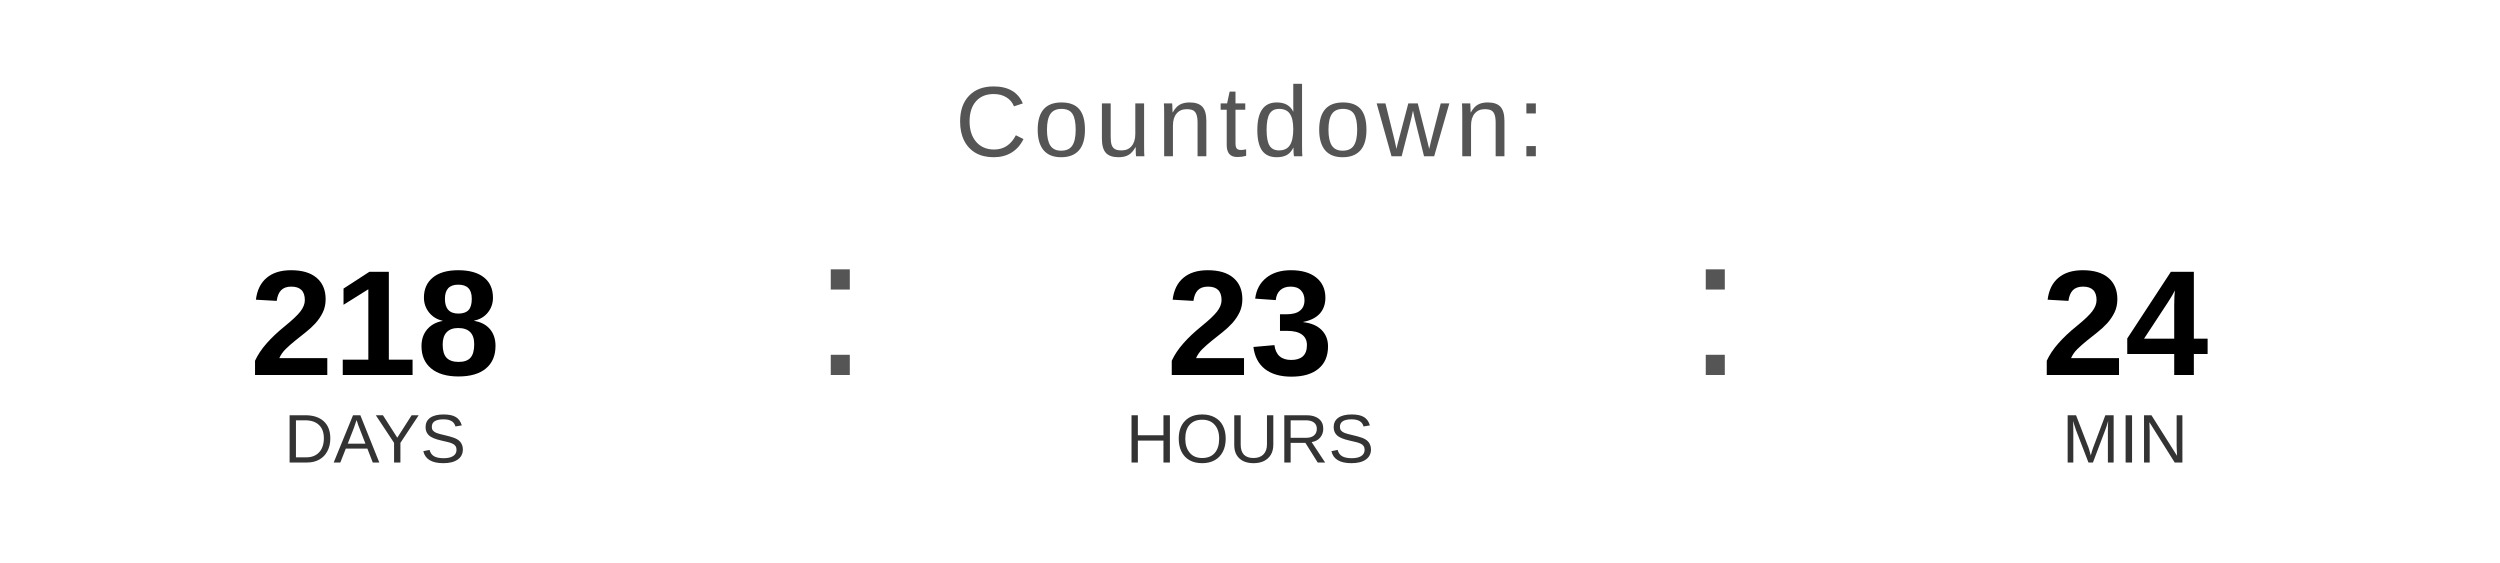
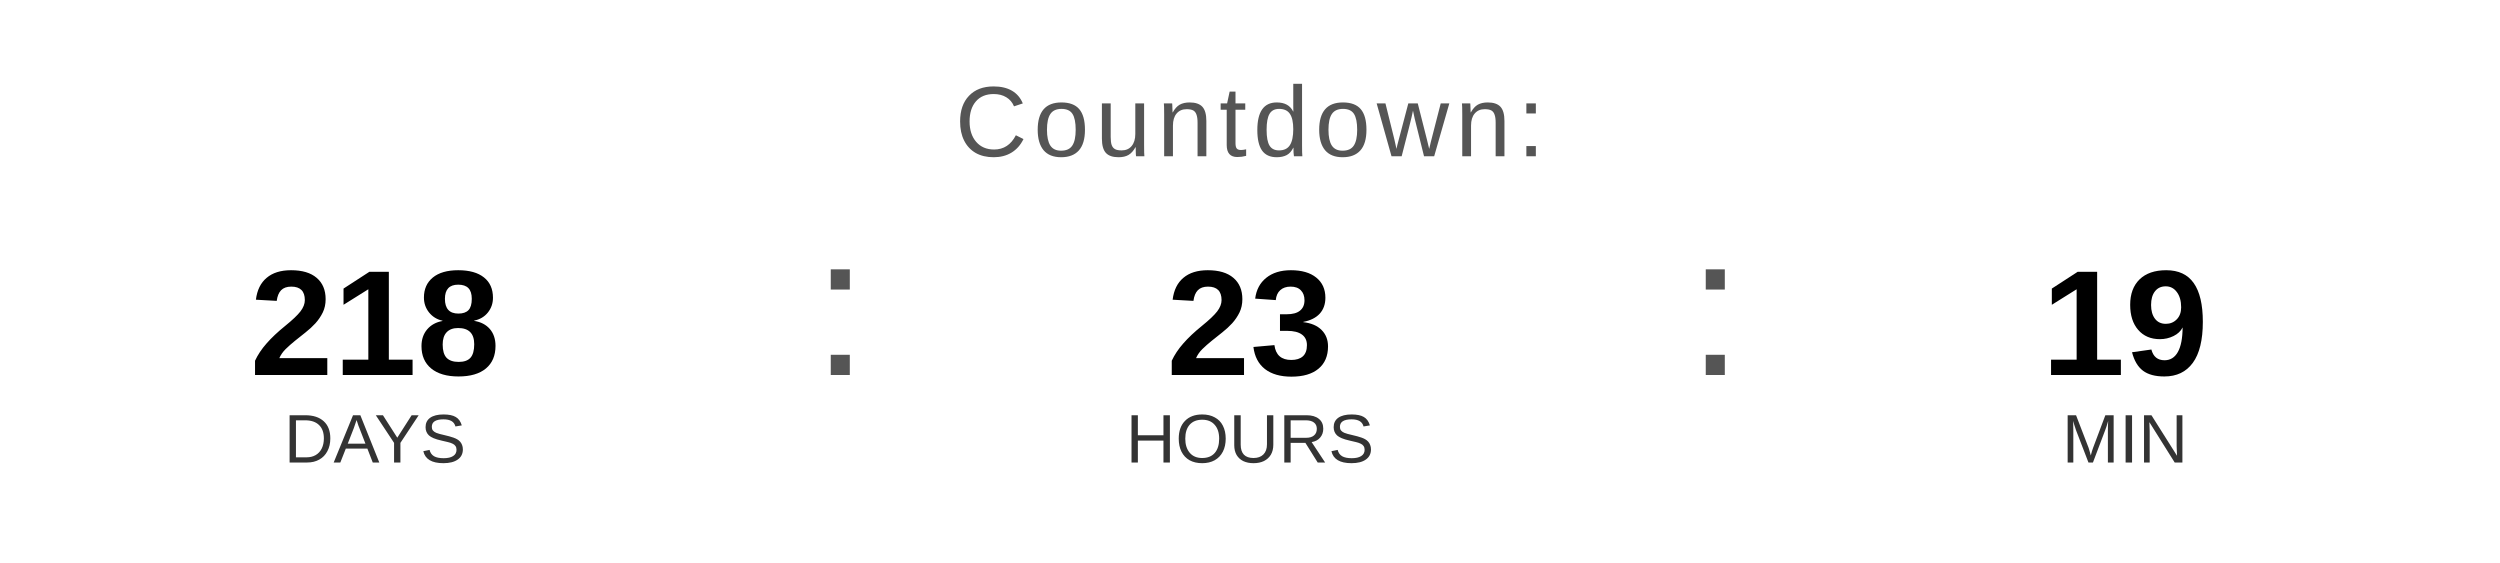
<svg xmlns="http://www.w3.org/2000/svg" width="400" height="90" viewBox="0 0 400 90">
  <text x="200" y="25" font-family="Arial, Helvetica, sans-serif" font-size="16" fill="#555555" text-anchor="middle" letter-spacing="1">
    Countdown:
  </text>
  <text x="60" y="60" font-family="Arial, Helvetica, sans-serif" font-size="24" font-weight="bold" fill="#000000" text-anchor="middle">218</text>
  <text x="60" y="74" font-family="Arial, Helvetica, sans-serif" font-size="11" fill="#333333" text-anchor="middle">DAYS</text>
  <text x="130" y="60" font-family="Arial, sans-serif" font-size="32" fill="#555555">:</text>
  <text x="200" y="60" font-family="Arial, Helvetica, sans-serif" font-size="24" font-weight="bold" fill="#000000" text-anchor="middle">23</text>
  <text x="200" y="74" font-family="Arial, Helvetica, sans-serif" font-size="11" fill="#333333" text-anchor="middle">HOURS</text>
  <text x="270" y="60" font-family="Arial, sans-serif" font-size="32" fill="#555555">:</text>
-   <text x="340" y="60" font-family="Arial, Helvetica, sans-serif" font-size="24" font-weight="bold" fill="#000000" text-anchor="middle">24</text>
+   <text x="340" y="60" font-family="Arial, Helvetica, sans-serif" font-size="24" font-weight="bold" fill="#000000" text-anchor="middle">19</text>
  <text x="340" y="74" font-family="Arial, Helvetica, sans-serif" font-size="11" fill="#333333" text-anchor="middle">MIN</text>
</svg>
